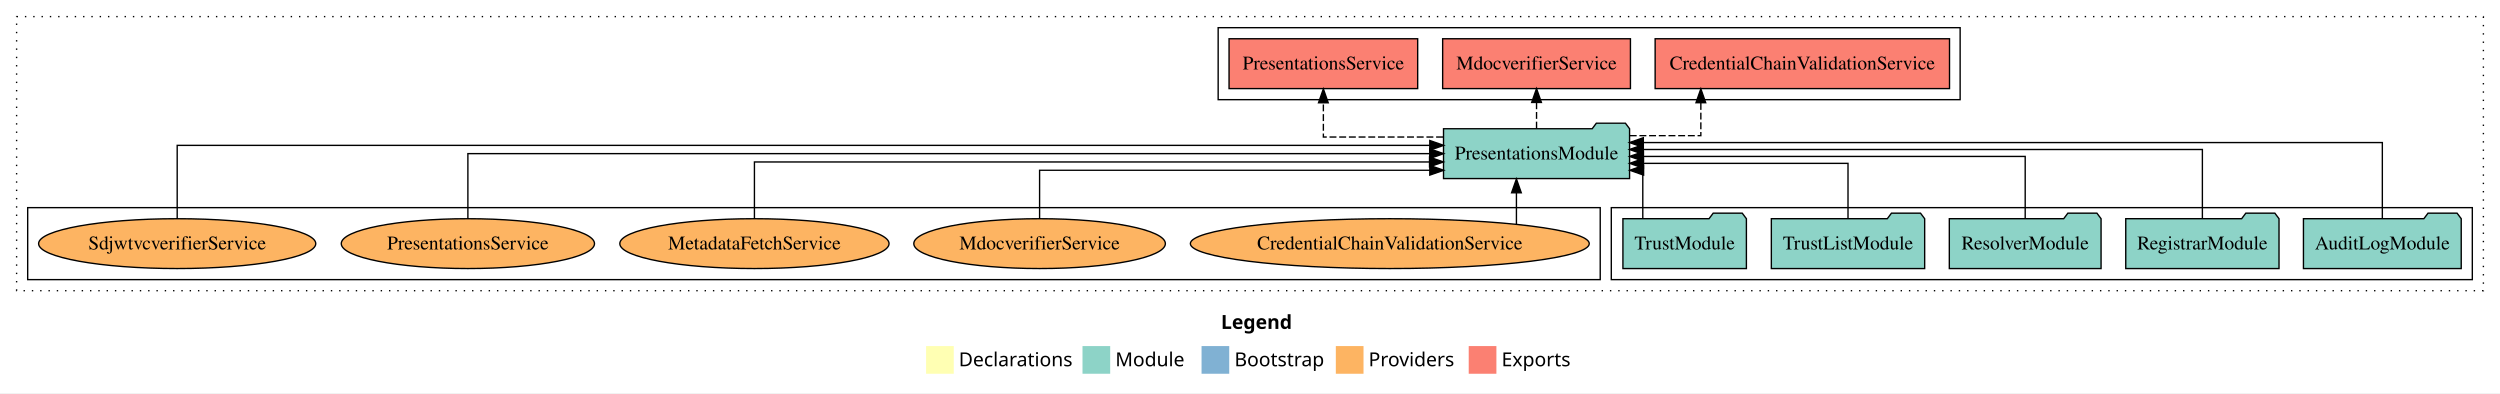
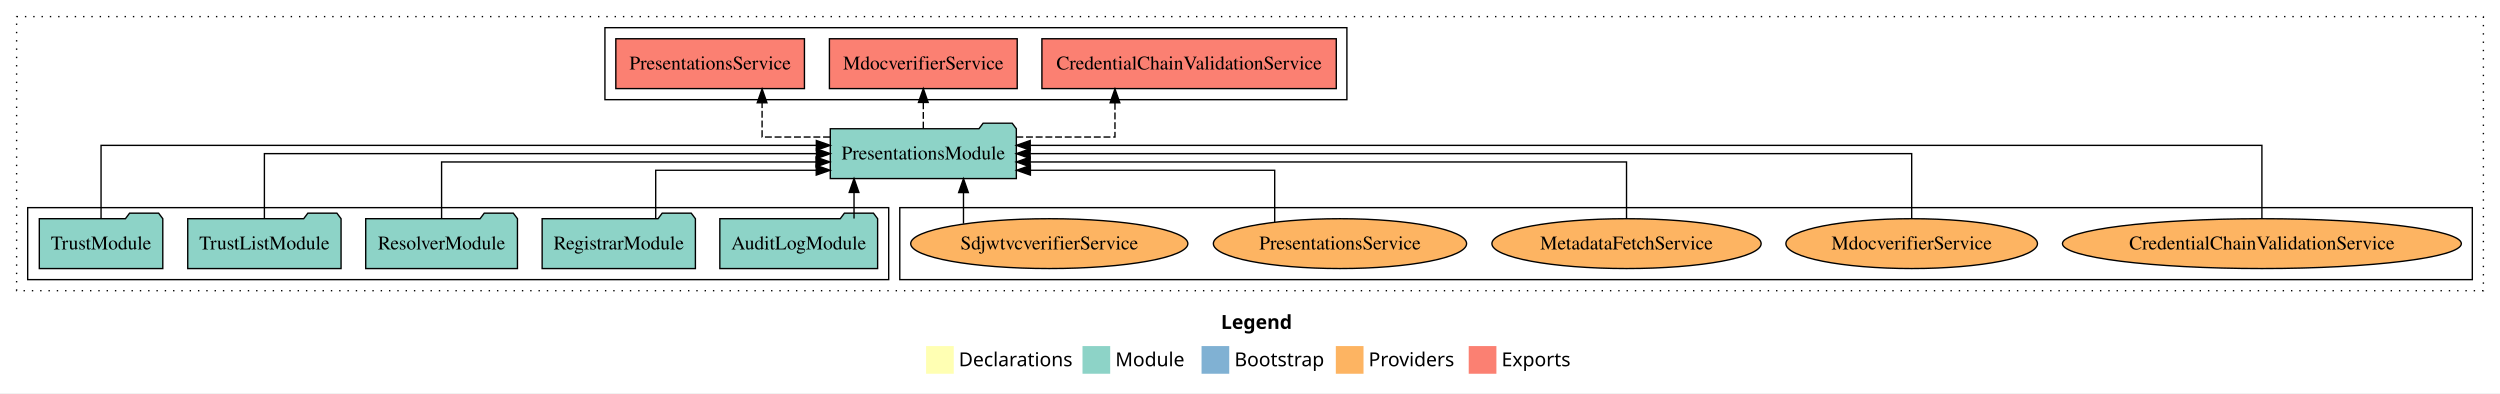
<svg xmlns="http://www.w3.org/2000/svg" width="1806pt" height="284pt" viewBox="0.00 0.00 1806.00 284.00">
  <g id="graph0" class="graph" transform="scale(1 1) rotate(0) translate(4 280)">
    <polygon fill="white" stroke="transparent" points="-4,4 -4,-280 1802,-280 1802,4 -4,4" />
    <text text-anchor="start" x="878.01" y="-42.4" font-family="Times-12" font-weight="bold" font-size="14.00">Legend</text>
    <polygon fill="#ffffb3" stroke="transparent" points="665,-10 665,-30 685,-30 685,-10 665,-10" />
    <text text-anchor="start" x="688.63" y="-15.4" font-family="Times-12" font-size="14.00">  Declarations</text>
    <polygon fill="#8dd3c7" stroke="transparent" points="778,-10 778,-30 798,-30 798,-10 778,-10" />
    <text text-anchor="start" x="801.73" y="-15.4" font-family="Times-12" font-size="14.00">  Module</text>
    <polygon fill="#80b1d3" stroke="transparent" points="864,-10 864,-30 884,-30 884,-10 864,-10" />
    <text text-anchor="start" x="887.78" y="-15.4" font-family="Times-12" font-size="14.00">  Bootstrap</text>
    <polygon fill="#fdb462" stroke="transparent" points="961,-10 961,-30 981,-30 981,-10 961,-10" />
    <text text-anchor="start" x="984.67" y="-15.4" font-family="Times-12" font-size="14.00">  Providers</text>
    <polygon fill="#fb8072" stroke="transparent" points="1057,-10 1057,-30 1077,-30 1077,-10 1057,-10" />
    <text text-anchor="start" x="1080.73" y="-15.4" font-family="Times-12" font-size="14.00">  Exports</text>
    <g id="clust1" class="cluster">
      <polygon fill="none" stroke="black" stroke-dasharray="1,5" points="8,-70 8,-268 1790,-268 1790,-70 8,-70" />
    </g>
+     <g id="clust6" class="cluster">
+       <polygon fill="none" stroke="black" points="646,-78 646,-130 1782,-130 1782,-78 646,-78" />
+     </g>
    <g id="clust3" class="cluster">
-       <polygon fill="none" stroke="black" points="1160,-78 1160,-130 1782,-130 1782,-78 1160,-78" />
+       <polygon fill="none" stroke="black" points="16,-78 16,-130 638,-130 638,-78 16,-78" />
    </g>
    <g id="clust4" class="cluster">
-       <polygon fill="none" stroke="black" points="876,-208 876,-260 1412,-260 1412,-208 876,-208" />
-     </g>
-     <g id="clust6" class="cluster">
-       <polygon fill="none" stroke="black" points="16,-78 16,-130 1152,-130 1152,-78 16,-78" />
+       <polygon fill="none" stroke="black" points="433,-208 433,-260 969,-260 969,-208 433,-208" />
    </g>
    <g id="node1" class="node">
-       <polygon fill="#8dd3c7" stroke="black" points="1773.99,-122 1770.99,-126 1749.99,-126 1746.99,-122 1660.01,-122 1660.01,-86 1773.99,-86 1773.99,-122" />
-       <text text-anchor="middle" x="1717" y="-99.8" font-family="Times,serif" font-size="14.00">AuditLogModule</text>
+       <polygon fill="#8dd3c7" stroke="black" points="629.99,-122 626.99,-126 605.99,-126 602.99,-122 516.01,-122 516.01,-86 629.99,-86 629.99,-122" />
+       <text text-anchor="middle" x="573" y="-99.8" font-family="Times,serif" font-size="14.00">AuditLogModule</text>
    </g>
    <g id="node6" class="node">
-       <polygon fill="#8dd3c7" stroke="black" points="1173.2,-187 1170.2,-191 1149.2,-191 1146.2,-187 1038.8,-187 1038.8,-151 1173.2,-151 1173.2,-187" />
-       <text text-anchor="middle" x="1106" y="-164.8" font-family="Times,serif" font-size="14.00">PresentationsModule</text>
+       <polygon fill="#8dd3c7" stroke="black" points="730.2,-187 727.2,-191 706.2,-191 703.2,-187 595.8,-187 595.8,-151 730.2,-151 730.2,-187" />
+       <text text-anchor="middle" x="663" y="-164.8" font-family="Times,serif" font-size="14.00">PresentationsModule</text>
    </g>
    <g id="edge1" class="edge">
-       <path fill="none" stroke="black" d="M1717,-122.04C1717,-143.66 1717,-177 1717,-177 1717,-177 1183.14,-177 1183.14,-177" />
-       <polygon fill="black" stroke="black" points="1183.14,-173.5 1173.14,-177 1183.14,-180.5 1183.14,-173.5" />
+       <path fill="none" stroke="black" d="M612.95,-122.11C612.95,-122.11 612.95,-140.99 612.95,-140.99" />
+       <polygon fill="black" stroke="black" points="609.45,-140.99 612.95,-150.99 616.45,-140.99 609.45,-140.99" />
    </g>
    <g id="node2" class="node">
-       <polygon fill="#8dd3c7" stroke="black" points="1642.36,-122 1639.36,-126 1618.36,-126 1615.36,-122 1531.64,-122 1531.64,-86 1642.36,-86 1642.36,-122" />
-       <text text-anchor="middle" x="1587" y="-99.8" font-family="Times,serif" font-size="14.00">RegistrarModule</text>
+       <polygon fill="#8dd3c7" stroke="black" points="498.36,-122 495.36,-126 474.36,-126 471.36,-122 387.64,-122 387.64,-86 498.36,-86 498.36,-122" />
+       <text text-anchor="middle" x="443" y="-99.8" font-family="Times,serif" font-size="14.00">RegistrarModule</text>
    </g>
    <g id="edge2" class="edge">
-       <path fill="none" stroke="black" d="M1587,-122.22C1587,-142.37 1587,-172 1587,-172 1587,-172 1183.13,-172 1183.13,-172" />
-       <polygon fill="black" stroke="black" points="1183.13,-168.5 1173.13,-172 1183.13,-175.5 1183.13,-168.5" />
+       <path fill="none" stroke="black" d="M469.68,-122.24C469.68,-137.57 469.68,-157 469.68,-157 469.68,-157 585.66,-157 585.66,-157" />
+       <polygon fill="black" stroke="black" points="585.66,-160.5 595.66,-157 585.66,-153.5 585.66,-160.5" />
    </g>
    <g id="node3" class="node">
-       <polygon fill="#8dd3c7" stroke="black" points="1513.81,-122 1510.81,-126 1489.81,-126 1486.81,-122 1404.19,-122 1404.19,-86 1513.81,-86 1513.81,-122" />
-       <text text-anchor="middle" x="1459" y="-99.8" font-family="Times,serif" font-size="14.00">ResolverModule</text>
+       <polygon fill="#8dd3c7" stroke="black" points="369.81,-122 366.81,-126 345.81,-126 342.81,-122 260.19,-122 260.19,-86 369.81,-86 369.81,-122" />
+       <text text-anchor="middle" x="315" y="-99.8" font-family="Times,serif" font-size="14.00">ResolverModule</text>
    </g>
    <g id="edge3" class="edge">
-       <path fill="none" stroke="black" d="M1459,-122.22C1459,-140.83 1459,-167 1459,-167 1459,-167 1183.23,-167 1183.23,-167" />
-       <polygon fill="black" stroke="black" points="1183.23,-163.5 1173.23,-167 1183.23,-170.5 1183.23,-163.5" />
+       <path fill="none" stroke="black" d="M315,-122.02C315,-139.37 315,-163 315,-163 315,-163 585.49,-163 585.49,-163" />
+       <polygon fill="black" stroke="black" points="585.49,-166.5 595.49,-163 585.49,-159.5 585.49,-166.5" />
    </g>
    <g id="node4" class="node">
-       <polygon fill="#8dd3c7" stroke="black" points="1386.38,-122 1383.38,-126 1362.38,-126 1359.38,-122 1275.62,-122 1275.62,-86 1386.38,-86 1386.38,-122" />
-       <text text-anchor="middle" x="1331" y="-99.8" font-family="Times,serif" font-size="14.00">TrustListModule</text>
+       <polygon fill="#8dd3c7" stroke="black" points="242.38,-122 239.38,-126 218.38,-126 215.38,-122 131.62,-122 131.62,-86 242.38,-86 242.38,-122" />
+       <text text-anchor="middle" x="187" y="-99.8" font-family="Times,serif" font-size="14.00">TrustListModule</text>
    </g>
    <g id="edge4" class="edge">
-       <path fill="none" stroke="black" d="M1331,-122.03C1331,-139.06 1331,-162 1331,-162 1331,-162 1183.2,-162 1183.2,-162" />
-       <polygon fill="black" stroke="black" points="1183.2,-158.5 1173.2,-162 1183.2,-165.5 1183.2,-158.5" />
+       <path fill="none" stroke="black" d="M187,-122.11C187,-141.34 187,-169 187,-169 187,-169 585.81,-169 585.81,-169" />
+       <polygon fill="black" stroke="black" points="585.81,-172.5 595.81,-169 585.81,-165.5 585.81,-172.5" />
    </g>
    <g id="node5" class="node">
-       <polygon fill="#8dd3c7" stroke="black" points="1257.6,-122 1254.6,-126 1233.6,-126 1230.6,-122 1168.4,-122 1168.4,-86 1257.6,-86 1257.6,-122" />
-       <text text-anchor="middle" x="1213" y="-99.8" font-family="Times,serif" font-size="14.00">TrustModule</text>
+       <polygon fill="#8dd3c7" stroke="black" points="113.6,-122 110.6,-126 89.6,-126 86.6,-122 24.4,-122 24.4,-86 113.6,-86 113.6,-122" />
+       <text text-anchor="middle" x="69" y="-99.8" font-family="Times,serif" font-size="14.00">TrustModule</text>
    </g>
    <g id="edge5" class="edge">
-       <path fill="none" stroke="black" d="M1182.75,-122.24C1182.75,-137.57 1182.75,-157 1182.75,-157 1182.75,-157 1181.81,-157 1181.81,-157" />
-       <polygon fill="black" stroke="black" points="1183.34,-153.5 1173.34,-157 1183.34,-160.5 1183.34,-153.5" />
+       <path fill="none" stroke="black" d="M69,-122.28C69,-143.32 69,-175 69,-175 69,-175 585.73,-175 585.73,-175" />
+       <polygon fill="black" stroke="black" points="585.73,-178.5 595.73,-175 585.73,-171.5 585.73,-178.5" />
    </g>
    <g id="node7" class="node">
-       <polygon fill="#fb8072" stroke="black" points="1404.33,-252 1191.67,-252 1191.67,-216 1404.33,-216 1404.33,-252" />
-       <text text-anchor="middle" x="1298" y="-229.8" font-family="Times,serif" font-size="14.00">CredentialChainValidationService </text>
+       <polygon fill="#fb8072" stroke="black" points="961.33,-252 748.67,-252 748.67,-216 961.33,-216 961.33,-252" />
+       <text text-anchor="middle" x="855" y="-229.8" font-family="Times,serif" font-size="14.00">CredentialChainValidationService </text>
    </g>
    <g id="edge6" class="edge">
-       <path fill="none" stroke="black" stroke-dasharray="5,2" d="M1173.32,-182C1200.11,-182 1224.69,-182 1224.69,-182 1224.69,-182 1224.69,-205.81 1224.69,-205.81" />
-       <polygon fill="black" stroke="black" points="1221.19,-205.81 1224.69,-215.81 1228.19,-205.81 1221.19,-205.81" />
+       <path fill="none" stroke="black" stroke-dasharray="5,2" d="M730.19,-181C765.47,-181 801.45,-181 801.45,-181 801.45,-181 801.45,-205.76 801.45,-205.76" />
+       <polygon fill="black" stroke="black" points="797.95,-205.76 801.45,-215.76 804.95,-205.76 797.95,-205.76" />
    </g>
    <g id="node8" class="node">
-       <polygon fill="#fb8072" stroke="black" points="1173.83,-252 1038.17,-252 1038.17,-216 1173.83,-216 1173.83,-252" />
-       <text text-anchor="middle" x="1106" y="-229.8" font-family="Times,serif" font-size="14.00">MdocverifierService </text>
+       <polygon fill="#fb8072" stroke="black" points="730.83,-252 595.17,-252 595.17,-216 730.83,-216 730.83,-252" />
+       <text text-anchor="middle" x="663" y="-229.8" font-family="Times,serif" font-size="14.00">MdocverifierService </text>
    </g>
    <g id="edge7" class="edge">
-       <path fill="none" stroke="black" stroke-dasharray="5,2" d="M1106,-187.11C1106,-187.11 1106,-205.99 1106,-205.99" />
-       <polygon fill="black" stroke="black" points="1102.5,-205.99 1106,-215.99 1109.5,-205.99 1102.5,-205.99" />
+       <path fill="none" stroke="black" stroke-dasharray="5,2" d="M663,-187.11C663,-187.11 663,-205.99 663,-205.99" />
+       <polygon fill="black" stroke="black" points="659.5,-205.99 663,-215.99 666.5,-205.99 659.5,-205.99" />
    </g>
    <g id="node9" class="node">
-       <polygon fill="#fb8072" stroke="black" points="1020.13,-252 883.87,-252 883.87,-216 1020.13,-216 1020.13,-252" />
-       <text text-anchor="middle" x="952" y="-229.8" font-family="Times,serif" font-size="14.00">PresentationsService </text>
+       <polygon fill="#fb8072" stroke="black" points="577.13,-252 440.87,-252 440.87,-216 577.13,-216 577.13,-252" />
+       <text text-anchor="middle" x="509" y="-229.8" font-family="Times,serif" font-size="14.00">PresentationsService </text>
    </g>
    <g id="edge8" class="edge">
-       <path fill="none" stroke="black" stroke-dasharray="5,2" d="M1038.45,-181C997.08,-181 952,-181 952,-181 952,-181 952,-205.76 952,-205.76" />
-       <polygon fill="black" stroke="black" points="948.5,-205.76 952,-215.76 955.5,-205.76 948.5,-205.76" />
+       <path fill="none" stroke="black" stroke-dasharray="5,2" d="M595.59,-181C569.83,-181 546.53,-181 546.53,-181 546.53,-181 546.53,-205.76 546.53,-205.76" />
+       <polygon fill="black" stroke="black" points="543.03,-205.76 546.53,-215.76 550.03,-205.76 543.03,-205.76" />
    </g>
    <g id="node10" class="node">
-       <ellipse fill="#fdb462" stroke="black" cx="1000" cy="-104" rx="144.09" ry="18" />
-       <text text-anchor="middle" x="1000" y="-99.8" font-family="Times,serif" font-size="14.00">CredentialChainValidationService</text>
+       <ellipse fill="#fdb462" stroke="black" cx="1630" cy="-104" rx="144.09" ry="18" />
+       <text text-anchor="middle" x="1630" y="-99.8" font-family="Times,serif" font-size="14.00">CredentialChainValidationService</text>
    </g>
    <g id="edge9" class="edge">
-       <path fill="none" stroke="black" d="M1091.47,-118.1C1091.47,-118.1 1091.47,-140.72 1091.47,-140.72" />
-       <polygon fill="black" stroke="black" points="1087.97,-140.72 1091.47,-150.72 1094.97,-140.72 1087.97,-140.72" />
+       <path fill="none" stroke="black" d="M1630,-122.28C1630,-143.32 1630,-175 1630,-175 1630,-175 740.23,-175 740.23,-175" />
+       <polygon fill="black" stroke="black" points="740.23,-171.5 730.23,-175 740.23,-178.5 740.23,-171.5" />
    </g>
    <g id="node11" class="node">
-       <ellipse fill="#fdb462" stroke="black" cx="747" cy="-104" rx="90.87" ry="18" />
-       <text text-anchor="middle" x="747" y="-99.8" font-family="Times,serif" font-size="14.00">MdocverifierService</text>
+       <ellipse fill="#fdb462" stroke="black" cx="1377" cy="-104" rx="90.87" ry="18" />
+       <text text-anchor="middle" x="1377" y="-99.8" font-family="Times,serif" font-size="14.00">MdocverifierService</text>
    </g>
    <g id="edge10" class="edge">
-       <path fill="none" stroke="black" d="M747,-122.24C747,-137.57 747,-157 747,-157 747,-157 1028.9,-157 1028.9,-157" />
-       <polygon fill="black" stroke="black" points="1028.9,-160.5 1038.9,-157 1028.9,-153.5 1028.9,-160.5" />
+       <path fill="none" stroke="black" d="M1377,-122.11C1377,-141.34 1377,-169 1377,-169 1377,-169 740.17,-169 740.17,-169" />
+       <polygon fill="black" stroke="black" points="740.17,-165.5 730.17,-169 740.17,-172.5 740.17,-165.5" />
    </g>
    <g id="node12" class="node">
-       <ellipse fill="#fdb462" stroke="black" cx="541" cy="-104" rx="97.25" ry="18" />
-       <text text-anchor="middle" x="541" y="-99.8" font-family="Times,serif" font-size="14.00">MetadataFetchService</text>
+       <ellipse fill="#fdb462" stroke="black" cx="1171" cy="-104" rx="97.25" ry="18" />
+       <text text-anchor="middle" x="1171" y="-99.8" font-family="Times,serif" font-size="14.00">MetadataFetchService</text>
    </g>
    <g id="edge11" class="edge">
-       <path fill="none" stroke="black" d="M541,-122.02C541,-139.37 541,-163 541,-163 541,-163 1028.69,-163 1028.69,-163" />
-       <polygon fill="black" stroke="black" points="1028.69,-166.5 1038.69,-163 1028.69,-159.5 1028.69,-166.5" />
+       <path fill="none" stroke="black" d="M1171,-122.02C1171,-139.37 1171,-163 1171,-163 1171,-163 740.2,-163 740.2,-163" />
+       <polygon fill="black" stroke="black" points="740.2,-159.5 730.2,-163 740.2,-166.5 740.2,-159.5" />
    </g>
    <g id="node13" class="node">
-       <ellipse fill="#fdb462" stroke="black" cx="334" cy="-104" rx="91.47" ry="18" />
-       <text text-anchor="middle" x="334" y="-99.8" font-family="Times,serif" font-size="14.00">PresentationsService</text>
+       <ellipse fill="#fdb462" stroke="black" cx="964" cy="-104" rx="91.47" ry="18" />
+       <text text-anchor="middle" x="964" y="-99.8" font-family="Times,serif" font-size="14.00">PresentationsService</text>
    </g>
    <g id="edge12" class="edge">
-       <path fill="none" stroke="black" d="M334,-122.11C334,-141.34 334,-169 334,-169 334,-169 1028.84,-169 1028.84,-169" />
-       <polygon fill="black" stroke="black" points="1028.84,-172.5 1038.84,-169 1028.84,-165.5 1028.84,-172.5" />
+       <path fill="none" stroke="black" d="M916.84,-119.62C916.84,-135.25 916.84,-157 916.84,-157 916.84,-157 740.36,-157 740.36,-157" />
+       <polygon fill="black" stroke="black" points="740.36,-153.5 730.36,-157 740.36,-160.5 740.36,-153.5" />
    </g>
    <g id="node14" class="node">
-       <ellipse fill="#fdb462" stroke="black" cx="124" cy="-104" rx="100.11" ry="18" />
-       <text text-anchor="middle" x="124" y="-99.8" font-family="Times,serif" font-size="14.00">SdjwtvcverifierService</text>
+       <ellipse fill="#fdb462" stroke="black" cx="754" cy="-104" rx="100.11" ry="18" />
+       <text text-anchor="middle" x="754" y="-99.8" font-family="Times,serif" font-size="14.00">SdjwtvcverifierService</text>
    </g>
    <g id="edge13" class="edge">
-       <path fill="none" stroke="black" d="M124,-122.28C124,-143.32 124,-175 124,-175 124,-175 1028.89,-175 1028.89,-175" />
-       <polygon fill="black" stroke="black" points="1028.89,-178.5 1038.89,-175 1028.89,-171.5 1028.89,-178.5" />
+       <path fill="none" stroke="black" d="M692.02,-118.43C692.02,-118.43 692.02,-140.89 692.02,-140.89" />
+       <polygon fill="black" stroke="black" points="688.52,-140.89 692.02,-150.89 695.52,-140.89 688.52,-140.89" />
    </g>
  </g>
</svg>
